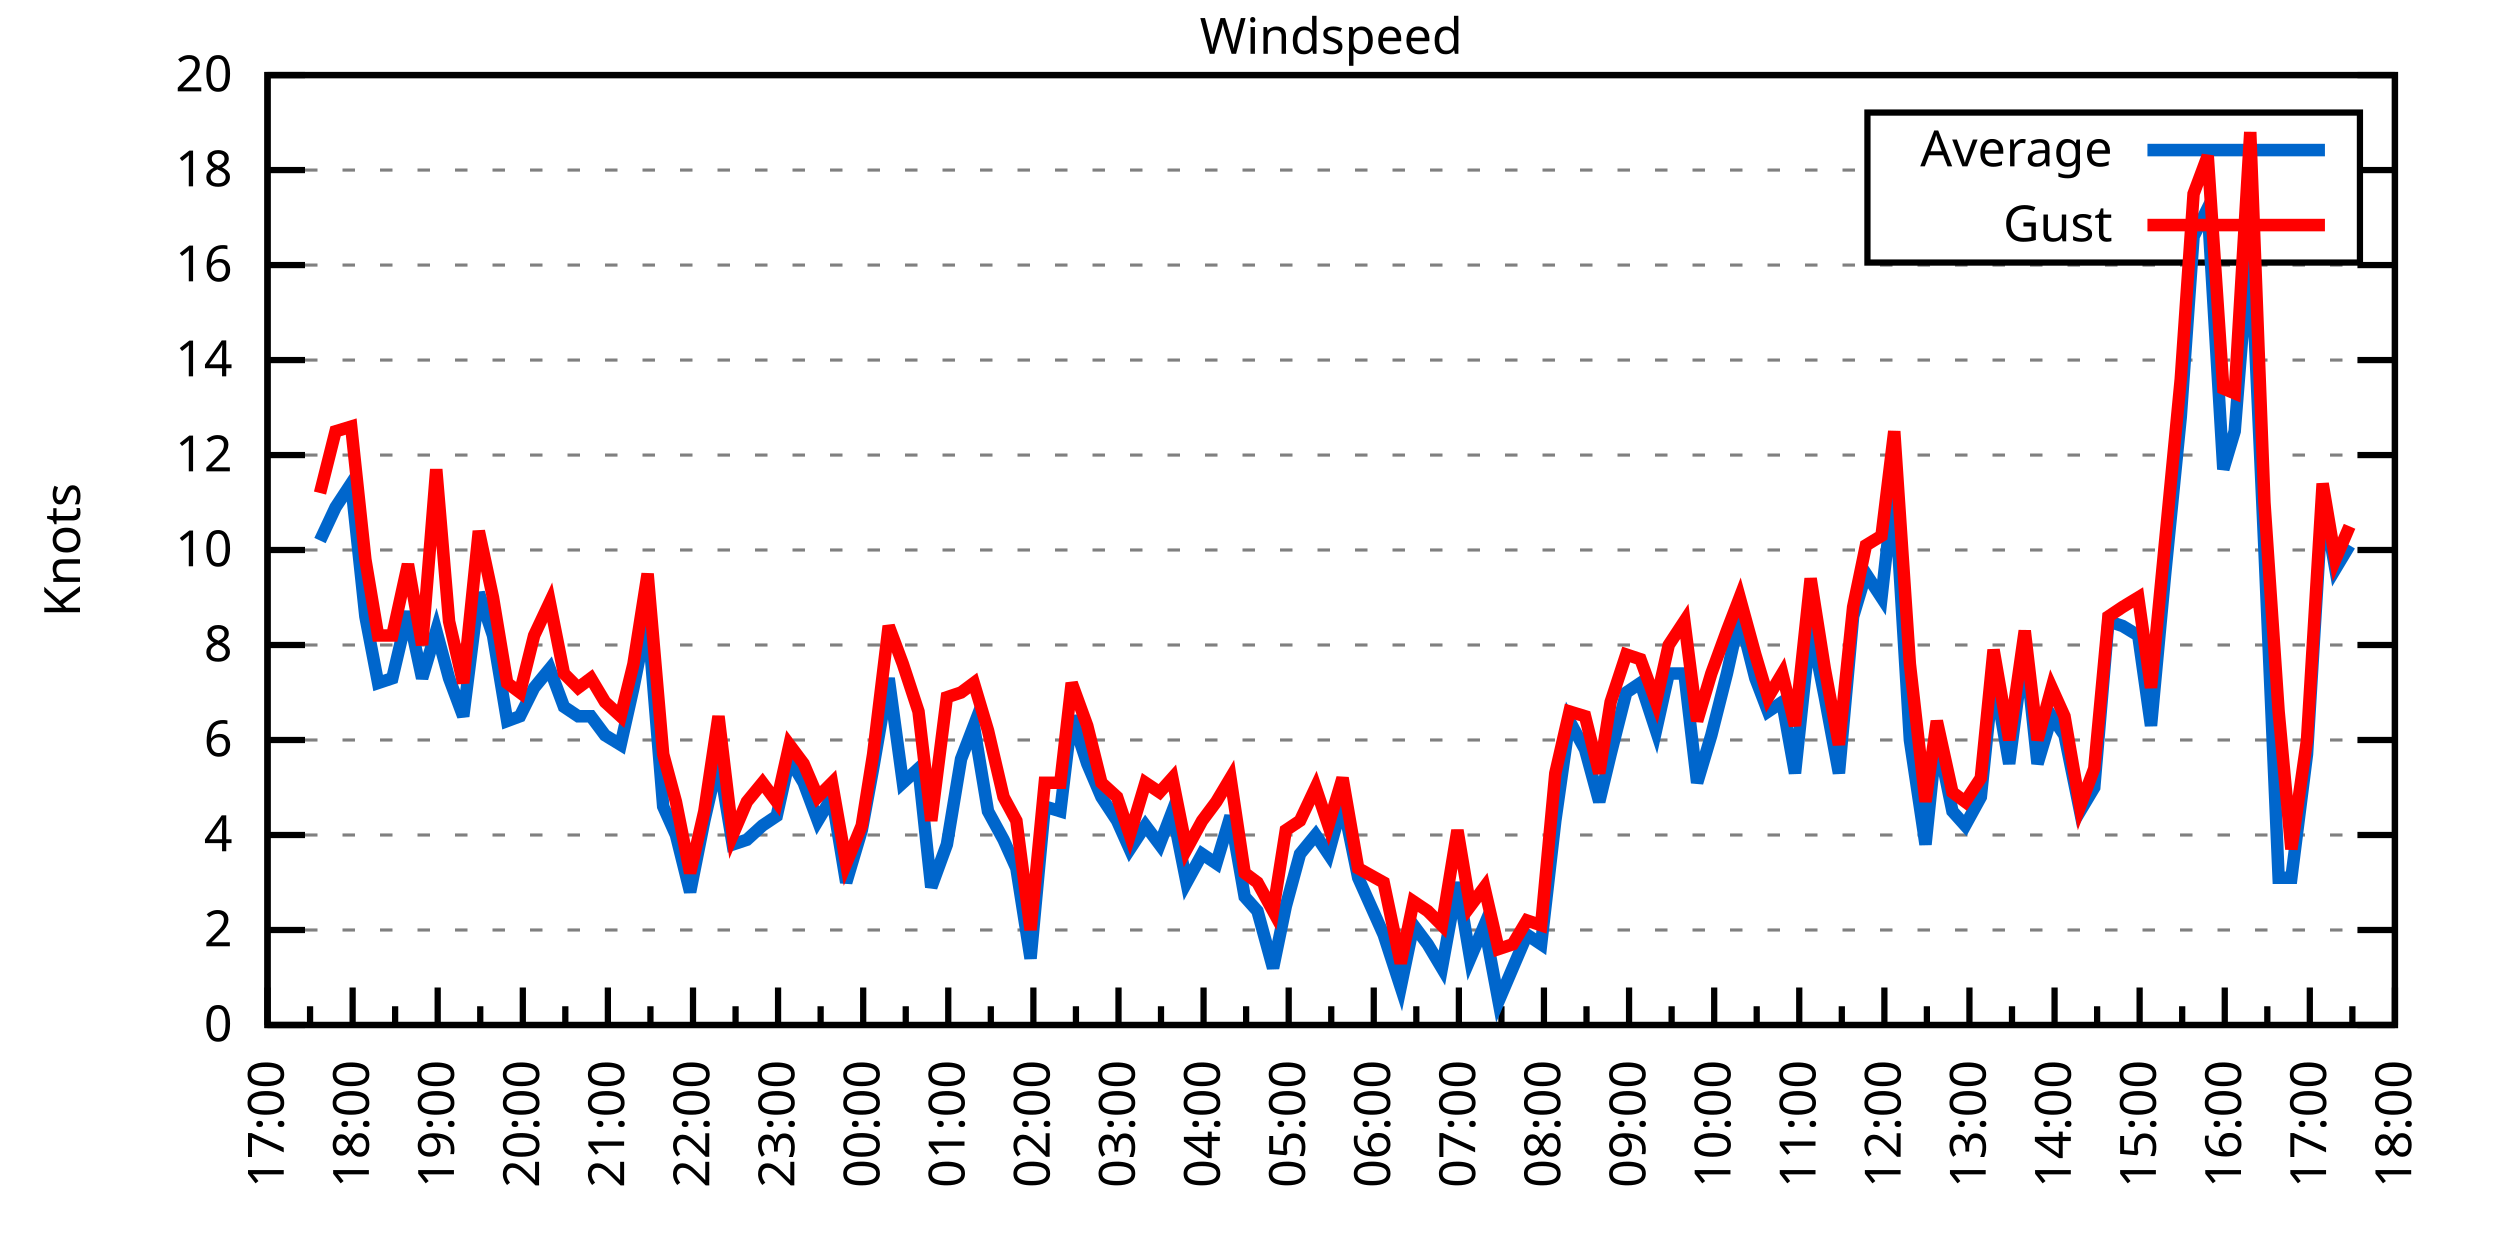
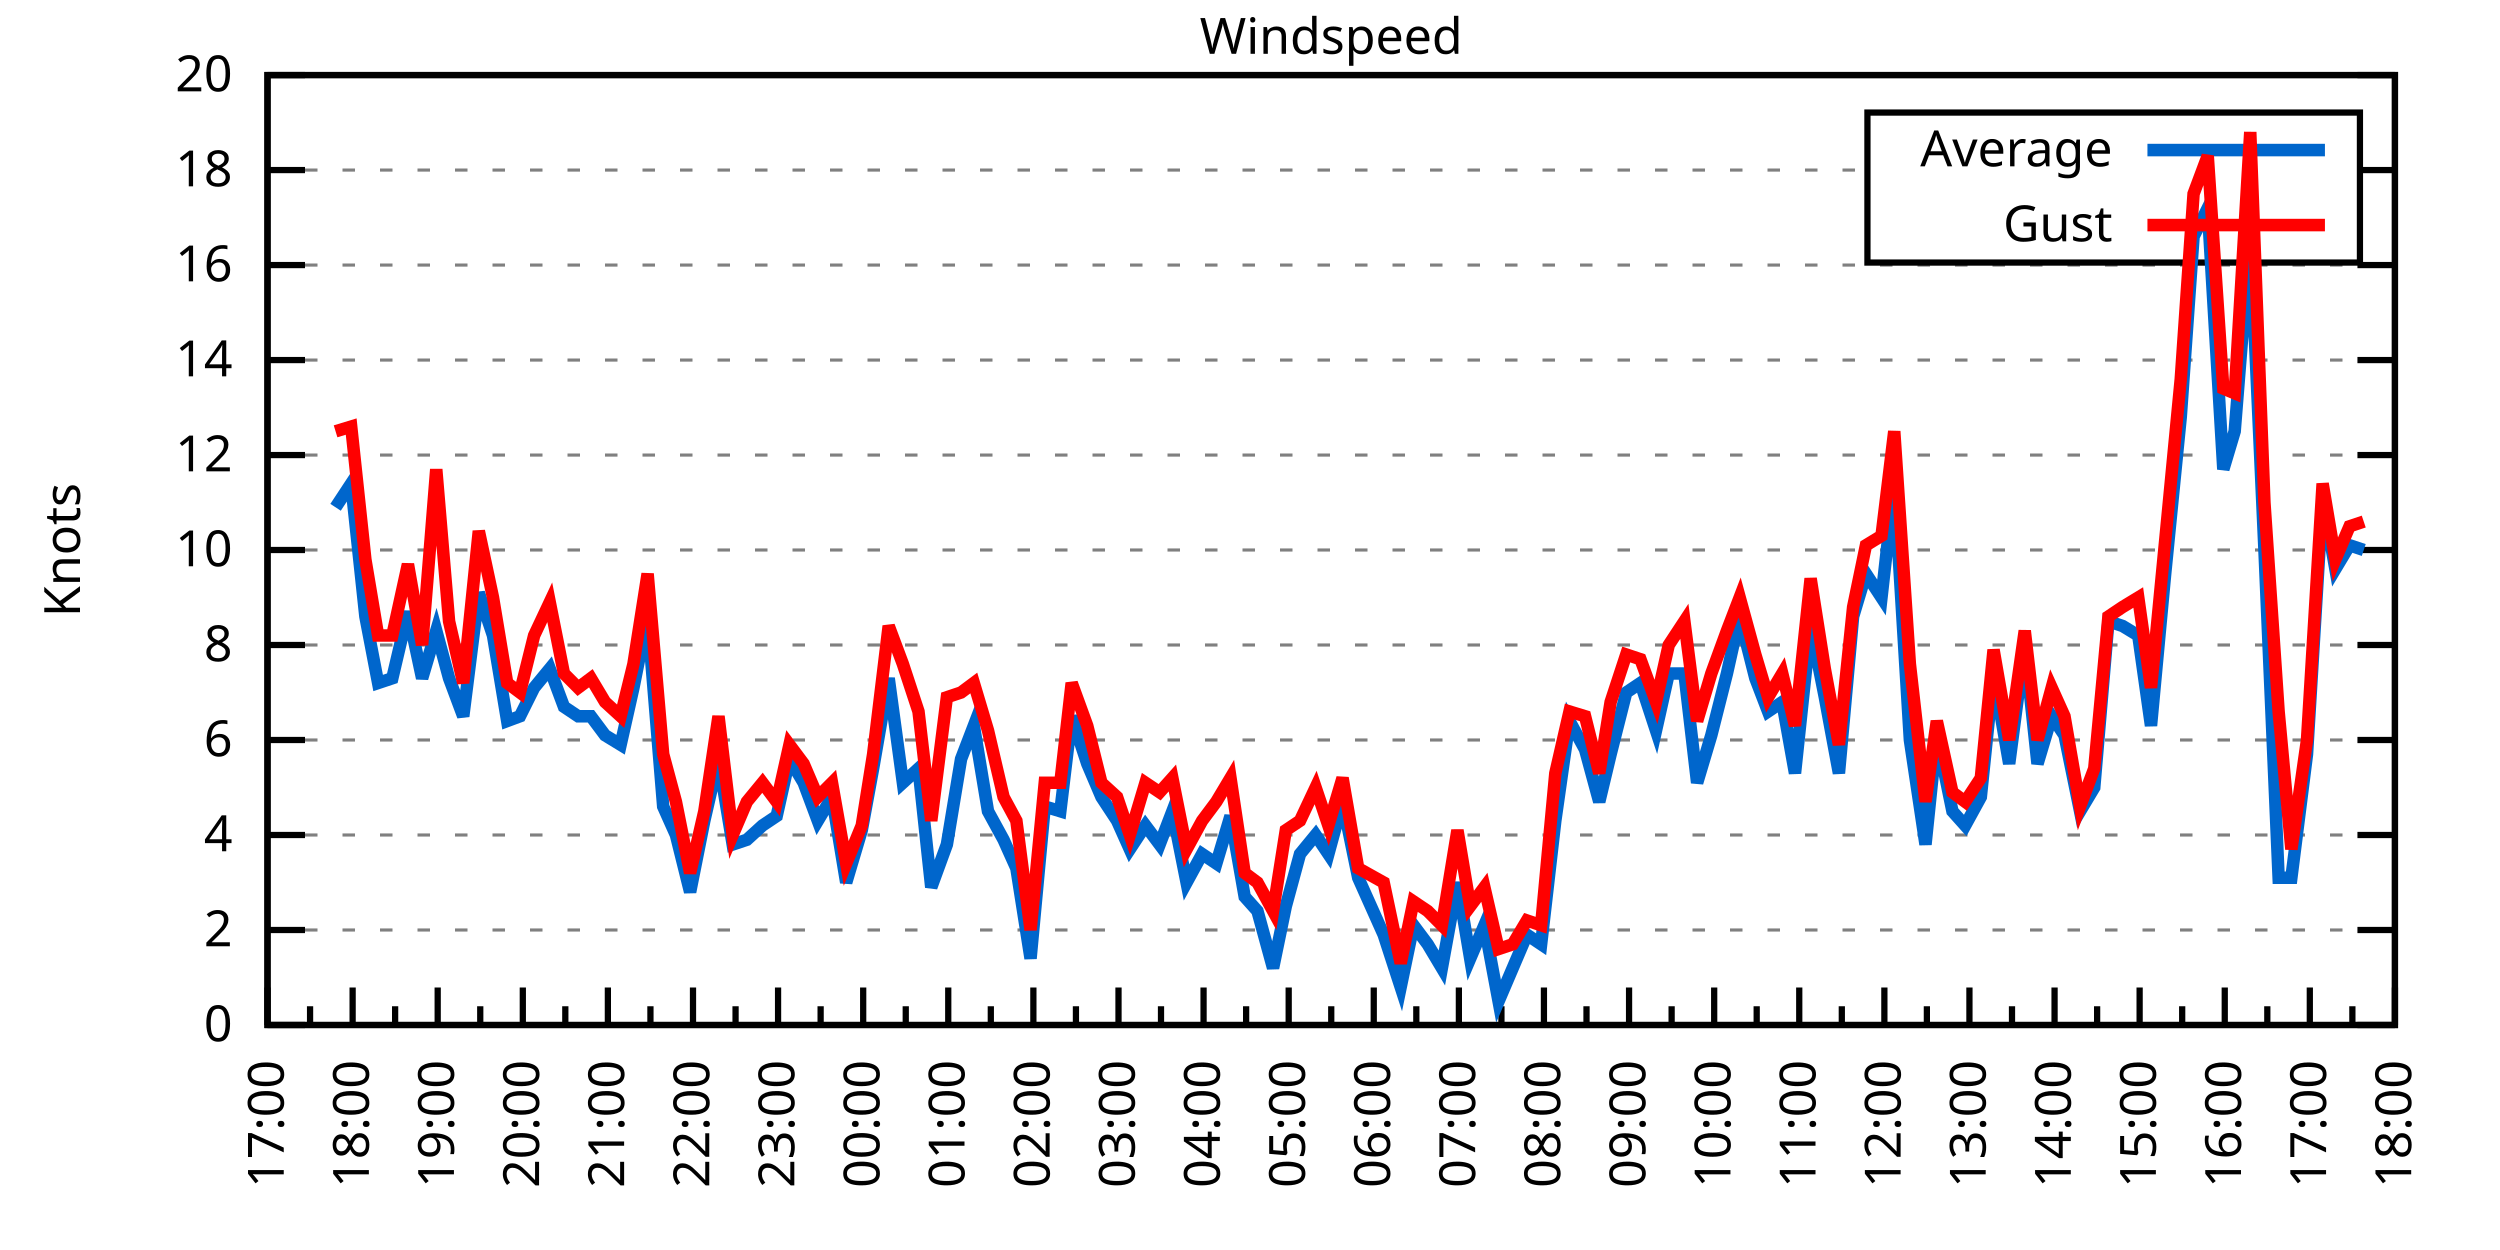
<svg xmlns="http://www.w3.org/2000/svg" xmlns:xlink="http://www.w3.org/1999/xlink" width="400" height="200" viewBox="0 0 400 200">
  <g id="gnuplot_canvas">
    <rect x="0" y="0" width="400" height="200" fill="none" />
    <defs>
      <circle id="gpDot" r="0.5" stroke-width="0.5" stroke="currentColor" />
      <path id="gpPt0" stroke-width="0.333" stroke="currentColor" d="M-1,0 h2 M0,-1 v2" />
      <path id="gpPt1" stroke-width="0.333" stroke="currentColor" d="M-1,-1 L1,1 M1,-1 L-1,1" />
      <path id="gpPt2" stroke-width="0.333" stroke="currentColor" d="M-1,0 L1,0 M0,-1 L0,1 M-1,-1 L1,1 M-1,1 L1,-1" />
      <rect id="gpPt3" stroke-width="0.333" stroke="currentColor" x="-1" y="-1" width="2" height="2" />
      <rect id="gpPt4" stroke-width="0.333" stroke="currentColor" fill="currentColor" x="-1" y="-1" width="2" height="2" />
      <circle id="gpPt5" stroke-width="0.333" stroke="currentColor" cx="0" cy="0" r="1" />
      <use xlink:href="#gpPt5" id="gpPt6" fill="currentColor" stroke="none" />
      <path id="gpPt7" stroke-width="0.333" stroke="currentColor" d="M0,-1.33 L-1.33,0.67 L1.33,0.67 z" />
      <use xlink:href="#gpPt7" id="gpPt8" fill="currentColor" stroke="none" />
      <use xlink:href="#gpPt7" id="gpPt9" stroke="currentColor" transform="rotate(180)" />
      <use xlink:href="#gpPt9" id="gpPt10" fill="currentColor" stroke="none" />
      <use xlink:href="#gpPt3" id="gpPt11" stroke="currentColor" transform="rotate(45)" />
      <use xlink:href="#gpPt11" id="gpPt12" fill="currentColor" stroke="none" />
      <path id="gpPt13" stroke-width="0.333" stroke="currentColor" d="M0,1.330 L1.265,0.411 L0.782,-1.067 L-0.782,-1.076 L-1.265,0.411 z" />
      <use xlink:href="#gpPt13" id="gpPt14" fill="currentColor" stroke="none" />
      <filter id="textbox" filterUnits="objectBoundingBox" x="0" y="0" height="1" width="1">
        <feFlood flood-color="white" flood-opacity="1" result="bgnd" />
        <feComposite in="SourceGraphic" in2="bgnd" operator="atop" />
      </filter>
      <filter id="greybox" filterUnits="objectBoundingBox" x="0" y="0" height="1" width="1">
        <feFlood flood-color="lightgrey" flood-opacity="1" result="grey" />
        <feComposite in="SourceGraphic" in2="grey" operator="atop" />
      </filter>
    </defs>
    <g fill="none" color="white" stroke="currentColor" stroke-width="1.00" stroke-linecap="butt" stroke-linejoin="miter">
</g>
    <g fill="none" color="black" stroke="currentColor" stroke-width="1.00" stroke-linecap="butt" stroke-linejoin="miter">
      <g stroke="none" shape-rendering="crispEdges">
        <polygon fill="rgb(255, 255, 255)" points="42.80,164.00 383.18,164.00 383.18,12.02 42.80,12.02 " />
      </g>
    </g>
    <g fill="none" color="black" stroke="currentColor" stroke-width="1.00" stroke-linecap="butt" stroke-linejoin="miter">
</g>
    <g fill="none" color="black" stroke="black" stroke-width="0.50" stroke-linecap="butt" stroke-linejoin="miter">
</g>
    <g fill="none" color="gray" stroke="currentColor" stroke-width="0.50" stroke-linecap="butt" stroke-linejoin="miter">
      <path stroke="gray" stroke-dasharray="2,4" class="gridline" d="M42.80,164.00 L383.19,164.00  " />
    </g>
    <g fill="none" color="gray" stroke="gray" stroke-width="1.00" stroke-linecap="butt" stroke-linejoin="miter">
</g>
    <g fill="none" color="black" stroke="currentColor" stroke-width="1.00" stroke-linecap="butt" stroke-linejoin="miter">
      <path stroke="black" d="M42.80,164.00 L48.80,164.00 M383.19,164.00 L377.19,164.00  " />
      <g transform="translate(37.20,166.60)" stroke="none" fill="black" font-family="Sans" font-size="8.00" text-anchor="end">
        <text>
          <tspan font-family="Sans"> 0</tspan>
        </text>
      </g>
    </g>
    <g fill="none" color="black" stroke="currentColor" stroke-width="1.00" stroke-linecap="butt" stroke-linejoin="miter">
</g>
    <g fill="none" color="black" stroke="black" stroke-width="0.50" stroke-linecap="butt" stroke-linejoin="miter">
</g>
    <g fill="none" color="gray" stroke="currentColor" stroke-width="0.50" stroke-linecap="butt" stroke-linejoin="miter">
      <path stroke="gray" stroke-dasharray="2,4" class="gridline" d="M42.80,148.80 L383.19,148.80  " />
    </g>
    <g fill="none" color="gray" stroke="gray" stroke-width="1.00" stroke-linecap="butt" stroke-linejoin="miter">
</g>
    <g fill="none" color="black" stroke="currentColor" stroke-width="1.00" stroke-linecap="butt" stroke-linejoin="miter">
      <path stroke="black" d="M42.80,148.80 L48.80,148.80 M383.19,148.80 L377.19,148.80  " />
      <g transform="translate(37.20,151.40)" stroke="none" fill="black" font-family="Sans" font-size="8.00" text-anchor="end">
        <text>
          <tspan font-family="Sans"> 2</tspan>
        </text>
      </g>
    </g>
    <g fill="none" color="black" stroke="currentColor" stroke-width="1.00" stroke-linecap="butt" stroke-linejoin="miter">
</g>
    <g fill="none" color="black" stroke="black" stroke-width="0.50" stroke-linecap="butt" stroke-linejoin="miter">
</g>
    <g fill="none" color="gray" stroke="currentColor" stroke-width="0.50" stroke-linecap="butt" stroke-linejoin="miter">
      <path stroke="gray" stroke-dasharray="2,4" class="gridline" d="M42.80,133.60 L383.19,133.60  " />
    </g>
    <g fill="none" color="gray" stroke="gray" stroke-width="1.00" stroke-linecap="butt" stroke-linejoin="miter">
</g>
    <g fill="none" color="black" stroke="currentColor" stroke-width="1.00" stroke-linecap="butt" stroke-linejoin="miter">
      <path stroke="black" d="M42.80,133.60 L48.80,133.60 M383.19,133.60 L377.19,133.60  " />
      <g transform="translate(37.20,136.20)" stroke="none" fill="black" font-family="Sans" font-size="8.00" text-anchor="end">
        <text>
          <tspan font-family="Sans"> 4</tspan>
        </text>
      </g>
    </g>
    <g fill="none" color="black" stroke="currentColor" stroke-width="1.00" stroke-linecap="butt" stroke-linejoin="miter">
</g>
    <g fill="none" color="black" stroke="black" stroke-width="0.50" stroke-linecap="butt" stroke-linejoin="miter">
</g>
    <g fill="none" color="gray" stroke="currentColor" stroke-width="0.50" stroke-linecap="butt" stroke-linejoin="miter">
      <path stroke="gray" stroke-dasharray="2,4" class="gridline" d="M42.80,118.40 L383.19,118.40  " />
    </g>
    <g fill="none" color="gray" stroke="gray" stroke-width="1.00" stroke-linecap="butt" stroke-linejoin="miter">
</g>
    <g fill="none" color="black" stroke="currentColor" stroke-width="1.00" stroke-linecap="butt" stroke-linejoin="miter">
      <path stroke="black" d="M42.80,118.40 L48.80,118.40 M383.19,118.40 L377.19,118.40  " />
      <g transform="translate(37.20,121.00)" stroke="none" fill="black" font-family="Sans" font-size="8.00" text-anchor="end">
        <text>
          <tspan font-family="Sans"> 6</tspan>
        </text>
      </g>
    </g>
    <g fill="none" color="black" stroke="currentColor" stroke-width="1.00" stroke-linecap="butt" stroke-linejoin="miter">
</g>
    <g fill="none" color="black" stroke="black" stroke-width="0.50" stroke-linecap="butt" stroke-linejoin="miter">
</g>
    <g fill="none" color="gray" stroke="currentColor" stroke-width="0.50" stroke-linecap="butt" stroke-linejoin="miter">
      <path stroke="gray" stroke-dasharray="2,4" class="gridline" d="M42.80,103.20 L383.19,103.20  " />
    </g>
    <g fill="none" color="gray" stroke="gray" stroke-width="1.00" stroke-linecap="butt" stroke-linejoin="miter">
</g>
    <g fill="none" color="black" stroke="currentColor" stroke-width="1.00" stroke-linecap="butt" stroke-linejoin="miter">
      <path stroke="black" d="M42.80,103.20 L48.80,103.20 M383.19,103.20 L377.19,103.20  " />
      <g transform="translate(37.20,105.80)" stroke="none" fill="black" font-family="Sans" font-size="8.00" text-anchor="end">
        <text>
          <tspan font-family="Sans"> 8</tspan>
        </text>
      </g>
    </g>
    <g fill="none" color="black" stroke="currentColor" stroke-width="1.00" stroke-linecap="butt" stroke-linejoin="miter">
</g>
    <g fill="none" color="black" stroke="black" stroke-width="0.50" stroke-linecap="butt" stroke-linejoin="miter">
</g>
    <g fill="none" color="gray" stroke="currentColor" stroke-width="0.50" stroke-linecap="butt" stroke-linejoin="miter">
      <path stroke="gray" stroke-dasharray="2,4" class="gridline" d="M42.80,88.00 L383.19,88.00  " />
    </g>
    <g fill="none" color="gray" stroke="gray" stroke-width="1.00" stroke-linecap="butt" stroke-linejoin="miter">
</g>
    <g fill="none" color="black" stroke="currentColor" stroke-width="1.00" stroke-linecap="butt" stroke-linejoin="miter">
      <path stroke="black" d="M42.80,88.00 L48.80,88.00 M383.19,88.00 L377.19,88.00  " />
      <g transform="translate(37.20,90.60)" stroke="none" fill="black" font-family="Sans" font-size="8.00" text-anchor="end">
        <text>
          <tspan font-family="Sans"> 10</tspan>
        </text>
      </g>
    </g>
    <g fill="none" color="black" stroke="currentColor" stroke-width="1.00" stroke-linecap="butt" stroke-linejoin="miter">
</g>
    <g fill="none" color="black" stroke="black" stroke-width="0.50" stroke-linecap="butt" stroke-linejoin="miter">
</g>
    <g fill="none" color="gray" stroke="currentColor" stroke-width="0.50" stroke-linecap="butt" stroke-linejoin="miter">
      <path stroke="gray" stroke-dasharray="2,4" class="gridline" d="M42.80,72.81 L383.19,72.81  " />
    </g>
    <g fill="none" color="gray" stroke="gray" stroke-width="1.00" stroke-linecap="butt" stroke-linejoin="miter">
</g>
    <g fill="none" color="black" stroke="currentColor" stroke-width="1.00" stroke-linecap="butt" stroke-linejoin="miter">
      <path stroke="black" d="M42.80,72.81 L48.80,72.81 M383.19,72.81 L377.19,72.81  " />
      <g transform="translate(37.20,75.41)" stroke="none" fill="black" font-family="Sans" font-size="8.00" text-anchor="end">
        <text>
          <tspan font-family="Sans"> 12</tspan>
        </text>
      </g>
    </g>
    <g fill="none" color="black" stroke="currentColor" stroke-width="1.00" stroke-linecap="butt" stroke-linejoin="miter">
</g>
    <g fill="none" color="black" stroke="black" stroke-width="0.50" stroke-linecap="butt" stroke-linejoin="miter">
</g>
    <g fill="none" color="gray" stroke="currentColor" stroke-width="0.50" stroke-linecap="butt" stroke-linejoin="miter">
      <path stroke="gray" stroke-dasharray="2,4" class="gridline" d="M42.80,57.61 L383.19,57.61  " />
    </g>
    <g fill="none" color="gray" stroke="gray" stroke-width="1.00" stroke-linecap="butt" stroke-linejoin="miter">
</g>
    <g fill="none" color="black" stroke="currentColor" stroke-width="1.00" stroke-linecap="butt" stroke-linejoin="miter">
      <path stroke="black" d="M42.80,57.61 L48.80,57.61 M383.19,57.61 L377.19,57.61  " />
      <g transform="translate(37.20,60.21)" stroke="none" fill="black" font-family="Sans" font-size="8.00" text-anchor="end">
        <text>
          <tspan font-family="Sans"> 14</tspan>
        </text>
      </g>
    </g>
    <g fill="none" color="black" stroke="currentColor" stroke-width="1.00" stroke-linecap="butt" stroke-linejoin="miter">
</g>
    <g fill="none" color="black" stroke="black" stroke-width="0.50" stroke-linecap="butt" stroke-linejoin="miter">
</g>
    <g fill="none" color="gray" stroke="currentColor" stroke-width="0.50" stroke-linecap="butt" stroke-linejoin="miter">
      <path stroke="gray" stroke-dasharray="2,4" class="gridline" d="M42.80,42.41 L383.19,42.41  " />
    </g>
    <g fill="none" color="gray" stroke="gray" stroke-width="1.00" stroke-linecap="butt" stroke-linejoin="miter">
</g>
    <g fill="none" color="black" stroke="currentColor" stroke-width="1.00" stroke-linecap="butt" stroke-linejoin="miter">
      <path stroke="black" d="M42.80,42.41 L48.80,42.41 M383.19,42.41 L377.19,42.41  " />
      <g transform="translate(37.20,45.01)" stroke="none" fill="black" font-family="Sans" font-size="8.00" text-anchor="end">
        <text>
          <tspan font-family="Sans"> 16</tspan>
        </text>
      </g>
    </g>
    <g fill="none" color="black" stroke="currentColor" stroke-width="1.00" stroke-linecap="butt" stroke-linejoin="miter">
</g>
    <g fill="none" color="black" stroke="black" stroke-width="0.50" stroke-linecap="butt" stroke-linejoin="miter">
</g>
    <g fill="none" color="gray" stroke="currentColor" stroke-width="0.50" stroke-linecap="butt" stroke-linejoin="miter">
      <path stroke="gray" stroke-dasharray="2,4" class="gridline" d="M42.80,27.21 L298.79,27.21 M377.59,27.21 L383.19,27.21  " />
    </g>
    <g fill="none" color="gray" stroke="gray" stroke-width="1.00" stroke-linecap="butt" stroke-linejoin="miter">
</g>
    <g fill="none" color="black" stroke="currentColor" stroke-width="1.00" stroke-linecap="butt" stroke-linejoin="miter">
      <path stroke="black" d="M42.80,27.21 L48.80,27.21 M383.19,27.21 L377.19,27.21  " />
      <g transform="translate(37.20,29.81)" stroke="none" fill="black" font-family="Sans" font-size="8.00" text-anchor="end">
        <text>
          <tspan font-family="Sans"> 18</tspan>
        </text>
      </g>
    </g>
    <g fill="none" color="black" stroke="currentColor" stroke-width="1.00" stroke-linecap="butt" stroke-linejoin="miter">
</g>
    <g fill="none" color="black" stroke="black" stroke-width="0.50" stroke-linecap="butt" stroke-linejoin="miter">
</g>
    <g fill="none" color="gray" stroke="currentColor" stroke-width="0.50" stroke-linecap="butt" stroke-linejoin="miter">
      <path stroke="gray" stroke-dasharray="2,4" class="gridline" d="M42.80,12.01 L383.19,12.01  " />
    </g>
    <g fill="none" color="gray" stroke="gray" stroke-width="1.00" stroke-linecap="butt" stroke-linejoin="miter">
</g>
    <g fill="none" color="black" stroke="currentColor" stroke-width="1.00" stroke-linecap="butt" stroke-linejoin="miter">
      <path stroke="black" d="M42.80,12.01 L48.80,12.01 M383.19,12.01 L377.19,12.01  " />
      <g transform="translate(37.20,14.61)" stroke="none" fill="black" font-family="Sans" font-size="8.00" text-anchor="end">
        <text>
          <tspan font-family="Sans"> 20</tspan>
        </text>
      </g>
    </g>
    <g fill="none" color="black" stroke="currentColor" stroke-width="1.00" stroke-linecap="butt" stroke-linejoin="miter">
      <path stroke="black" d="M42.80,164.00 L42.80,158.00  " />
      <g transform="translate(45.40,169.60) rotate(270)" stroke="none" fill="black" font-family="Sans" font-size="8.00" text-anchor="end">
        <text>
          <tspan font-family="Sans">17:00</tspan>
        </text>
      </g>
    </g>
    <g fill="none" color="black" stroke="currentColor" stroke-width="1.00" stroke-linecap="butt" stroke-linejoin="miter">
      <path stroke="black" d="M49.61,164.00 L49.61,161.00 M56.42,164.00 L56.42,158.00  " />
      <g transform="translate(59.02,169.60) rotate(270)" stroke="none" fill="black" font-family="Sans" font-size="8.00" text-anchor="end">
        <text>
          <tspan font-family="Sans">18:00</tspan>
        </text>
      </g>
    </g>
    <g fill="none" color="black" stroke="currentColor" stroke-width="1.00" stroke-linecap="butt" stroke-linejoin="miter">
      <path stroke="black" d="M63.22,164.00 L63.22,161.00 M70.03,164.00 L70.03,158.00  " />
      <g transform="translate(72.63,169.60) rotate(270)" stroke="none" fill="black" font-family="Sans" font-size="8.00" text-anchor="end">
        <text>
          <tspan font-family="Sans">19:00</tspan>
        </text>
      </g>
    </g>
    <g fill="none" color="black" stroke="currentColor" stroke-width="1.00" stroke-linecap="butt" stroke-linejoin="miter">
      <path stroke="black" d="M76.84,164.00 L76.84,161.00 M83.65,164.00 L83.65,158.00  " />
      <g transform="translate(86.25,169.60) rotate(270)" stroke="none" fill="black" font-family="Sans" font-size="8.00" text-anchor="end">
        <text>
          <tspan font-family="Sans">20:00</tspan>
        </text>
      </g>
    </g>
    <g fill="none" color="black" stroke="currentColor" stroke-width="1.00" stroke-linecap="butt" stroke-linejoin="miter">
      <path stroke="black" d="M90.45,164.00 L90.45,161.00 M97.26,164.00 L97.26,158.00  " />
      <g transform="translate(99.86,169.60) rotate(270)" stroke="none" fill="black" font-family="Sans" font-size="8.00" text-anchor="end">
        <text>
          <tspan font-family="Sans">21:00</tspan>
        </text>
      </g>
    </g>
    <g fill="none" color="black" stroke="currentColor" stroke-width="1.00" stroke-linecap="butt" stroke-linejoin="miter">
      <path stroke="black" d="M104.07,164.00 L104.07,161.00 M110.88,164.00 L110.88,158.00  " />
      <g transform="translate(113.48,169.60) rotate(270)" stroke="none" fill="black" font-family="Sans" font-size="8.00" text-anchor="end">
        <text>
          <tspan font-family="Sans">22:00</tspan>
        </text>
      </g>
    </g>
    <g fill="none" color="black" stroke="currentColor" stroke-width="1.00" stroke-linecap="butt" stroke-linejoin="miter">
      <path stroke="black" d="M117.69,164.00 L117.69,161.00 M124.49,164.00 L124.49,158.00  " />
      <g transform="translate(127.09,169.60) rotate(270)" stroke="none" fill="black" font-family="Sans" font-size="8.00" text-anchor="end">
        <text>
          <tspan font-family="Sans">23:00</tspan>
        </text>
      </g>
    </g>
    <g fill="none" color="black" stroke="currentColor" stroke-width="1.00" stroke-linecap="butt" stroke-linejoin="miter">
      <path stroke="black" d="M131.30,164.00 L131.30,161.00 M138.11,164.00 L138.11,158.00  " />
      <g transform="translate(140.71,169.60) rotate(270)" stroke="none" fill="black" font-family="Sans" font-size="8.00" text-anchor="end">
        <text>
          <tspan font-family="Sans">00:00</tspan>
        </text>
      </g>
    </g>
    <g fill="none" color="black" stroke="currentColor" stroke-width="1.00" stroke-linecap="butt" stroke-linejoin="miter">
      <path stroke="black" d="M144.92,164.00 L144.92,161.00 M151.72,164.00 L151.72,158.00  " />
      <g transform="translate(154.32,169.60) rotate(270)" stroke="none" fill="black" font-family="Sans" font-size="8.00" text-anchor="end">
        <text>
          <tspan font-family="Sans">01:00</tspan>
        </text>
      </g>
    </g>
    <g fill="none" color="black" stroke="currentColor" stroke-width="1.00" stroke-linecap="butt" stroke-linejoin="miter">
      <path stroke="black" d="M158.53,164.00 L158.53,161.00 M165.34,164.00 L165.34,158.00  " />
      <g transform="translate(167.94,169.60) rotate(270)" stroke="none" fill="black" font-family="Sans" font-size="8.00" text-anchor="end">
        <text>
          <tspan font-family="Sans">02:00</tspan>
        </text>
      </g>
    </g>
    <g fill="none" color="black" stroke="currentColor" stroke-width="1.00" stroke-linecap="butt" stroke-linejoin="miter">
      <path stroke="black" d="M172.15,164.00 L172.15,161.00 M178.96,164.00 L178.96,158.00  " />
      <g transform="translate(181.56,169.60) rotate(270)" stroke="none" fill="black" font-family="Sans" font-size="8.00" text-anchor="end">
        <text>
          <tspan font-family="Sans">03:00</tspan>
        </text>
      </g>
    </g>
    <g fill="none" color="black" stroke="currentColor" stroke-width="1.00" stroke-linecap="butt" stroke-linejoin="miter">
      <path stroke="black" d="M185.76,164.00 L185.76,161.00 M192.57,164.00 L192.57,158.00  " />
      <g transform="translate(195.17,169.60) rotate(270)" stroke="none" fill="black" font-family="Sans" font-size="8.00" text-anchor="end">
        <text>
          <tspan font-family="Sans">04:00</tspan>
        </text>
      </g>
    </g>
    <g fill="none" color="black" stroke="currentColor" stroke-width="1.00" stroke-linecap="butt" stroke-linejoin="miter">
      <path stroke="black" d="M199.38,164.00 L199.38,161.00 M206.19,164.00 L206.19,158.00  " />
      <g transform="translate(208.79,169.60) rotate(270)" stroke="none" fill="black" font-family="Sans" font-size="8.00" text-anchor="end">
        <text>
          <tspan font-family="Sans">05:00</tspan>
        </text>
      </g>
    </g>
    <g fill="none" color="black" stroke="currentColor" stroke-width="1.00" stroke-linecap="butt" stroke-linejoin="miter">
      <path stroke="black" d="M213.00,164.00 L213.00,161.00 M219.80,164.00 L219.80,158.00  " />
      <g transform="translate(222.40,169.60) rotate(270)" stroke="none" fill="black" font-family="Sans" font-size="8.00" text-anchor="end">
        <text>
          <tspan font-family="Sans">06:00</tspan>
        </text>
      </g>
    </g>
    <g fill="none" color="black" stroke="currentColor" stroke-width="1.00" stroke-linecap="butt" stroke-linejoin="miter">
      <path stroke="black" d="M226.61,164.00 L226.61,161.00 M233.42,164.00 L233.42,158.00  " />
      <g transform="translate(236.02,169.60) rotate(270)" stroke="none" fill="black" font-family="Sans" font-size="8.00" text-anchor="end">
        <text>
          <tspan font-family="Sans">07:00</tspan>
        </text>
      </g>
    </g>
    <g fill="none" color="black" stroke="currentColor" stroke-width="1.00" stroke-linecap="butt" stroke-linejoin="miter">
      <path stroke="black" d="M240.23,164.00 L240.23,161.00 M247.03,164.00 L247.03,158.00  " />
      <g transform="translate(249.63,169.60) rotate(270)" stroke="none" fill="black" font-family="Sans" font-size="8.00" text-anchor="end">
        <text>
          <tspan font-family="Sans">08:00</tspan>
        </text>
      </g>
    </g>
    <g fill="none" color="black" stroke="currentColor" stroke-width="1.00" stroke-linecap="butt" stroke-linejoin="miter">
      <path stroke="black" d="M253.84,164.00 L253.84,161.00 M260.65,164.00 L260.65,158.00  " />
      <g transform="translate(263.25,169.60) rotate(270)" stroke="none" fill="black" font-family="Sans" font-size="8.00" text-anchor="end">
        <text>
          <tspan font-family="Sans">09:00</tspan>
        </text>
      </g>
    </g>
    <g fill="none" color="black" stroke="currentColor" stroke-width="1.00" stroke-linecap="butt" stroke-linejoin="miter">
      <path stroke="black" d="M267.46,164.00 L267.46,161.00 M274.27,164.00 L274.27,158.00  " />
      <g transform="translate(276.87,169.60) rotate(270)" stroke="none" fill="black" font-family="Sans" font-size="8.00" text-anchor="end">
        <text>
          <tspan font-family="Sans">10:00</tspan>
        </text>
      </g>
    </g>
    <g fill="none" color="black" stroke="currentColor" stroke-width="1.00" stroke-linecap="butt" stroke-linejoin="miter">
      <path stroke="black" d="M281.07,164.00 L281.07,161.00 M287.88,164.00 L287.88,158.00  " />
      <g transform="translate(290.48,169.60) rotate(270)" stroke="none" fill="black" font-family="Sans" font-size="8.00" text-anchor="end">
        <text>
          <tspan font-family="Sans">11:00</tspan>
        </text>
      </g>
    </g>
    <g fill="none" color="black" stroke="currentColor" stroke-width="1.00" stroke-linecap="butt" stroke-linejoin="miter">
      <path stroke="black" d="M294.69,164.00 L294.69,161.00 M301.50,164.00 L301.50,158.00  " />
      <g transform="translate(304.10,169.60) rotate(270)" stroke="none" fill="black" font-family="Sans" font-size="8.00" text-anchor="end">
        <text>
          <tspan font-family="Sans">12:00</tspan>
        </text>
      </g>
    </g>
    <g fill="none" color="black" stroke="currentColor" stroke-width="1.00" stroke-linecap="butt" stroke-linejoin="miter">
      <path stroke="black" d="M308.30,164.00 L308.30,161.00 M315.11,164.00 L315.11,158.00  " />
      <g transform="translate(317.71,169.60) rotate(270)" stroke="none" fill="black" font-family="Sans" font-size="8.00" text-anchor="end">
        <text>
          <tspan font-family="Sans">13:00</tspan>
        </text>
      </g>
    </g>
    <g fill="none" color="black" stroke="currentColor" stroke-width="1.00" stroke-linecap="butt" stroke-linejoin="miter">
      <path stroke="black" d="M321.92,164.00 L321.92,161.00 M328.73,164.00 L328.73,158.00  " />
      <g transform="translate(331.33,169.60) rotate(270)" stroke="none" fill="black" font-family="Sans" font-size="8.00" text-anchor="end">
        <text>
          <tspan font-family="Sans">14:00</tspan>
        </text>
      </g>
    </g>
    <g fill="none" color="black" stroke="currentColor" stroke-width="1.00" stroke-linecap="butt" stroke-linejoin="miter">
      <path stroke="black" d="M335.54,164.00 L335.54,161.00 M342.34,164.00 L342.34,158.00  " />
      <g transform="translate(344.94,169.60) rotate(270)" stroke="none" fill="black" font-family="Sans" font-size="8.00" text-anchor="end">
        <text>
          <tspan font-family="Sans">15:00</tspan>
        </text>
      </g>
    </g>
    <g fill="none" color="black" stroke="currentColor" stroke-width="1.00" stroke-linecap="butt" stroke-linejoin="miter">
      <path stroke="black" d="M349.15,164.00 L349.15,161.00 M355.96,164.00 L355.96,158.00  " />
      <g transform="translate(358.56,169.60) rotate(270)" stroke="none" fill="black" font-family="Sans" font-size="8.00" text-anchor="end">
        <text>
          <tspan font-family="Sans">16:00</tspan>
        </text>
      </g>
    </g>
    <g fill="none" color="black" stroke="currentColor" stroke-width="1.00" stroke-linecap="butt" stroke-linejoin="miter">
      <path stroke="black" d="M362.77,164.00 L362.77,161.00 M369.57,164.00 L369.57,158.00  " />
      <g transform="translate(372.17,169.60) rotate(270)" stroke="none" fill="black" font-family="Sans" font-size="8.00" text-anchor="end">
        <text>
          <tspan font-family="Sans">17:00</tspan>
        </text>
      </g>
    </g>
    <g fill="none" color="black" stroke="currentColor" stroke-width="1.00" stroke-linecap="butt" stroke-linejoin="miter">
      <path stroke="black" d="M376.38,164.00 L376.38,161.00 M383.19,164.00 L383.19,158.00  " />
      <g transform="translate(385.79,169.60) rotate(270)" stroke="none" fill="black" font-family="Sans" font-size="8.00" text-anchor="end">
        <text>
          <tspan font-family="Sans">18:00</tspan>
        </text>
      </g>
    </g>
    <g fill="none" color="black" stroke="currentColor" stroke-width="1.00" stroke-linecap="butt" stroke-linejoin="miter">
</g>
    <g fill="none" color="black" stroke="currentColor" stroke-width="1.00" stroke-linecap="butt" stroke-linejoin="miter">
      <path stroke="black" d="M42.80,12.01 L42.80,164.00 L383.19,164.00 L383.19,12.01 L42.80,12.01 Z  " />
    </g>
    <g fill="none" color="black" stroke="currentColor" stroke-width="1.00" stroke-linecap="butt" stroke-linejoin="miter">
      <g transform="translate(12.80,88.01) rotate(270)" stroke="none" fill="black" font-family="Sans" font-size="8.00" text-anchor="middle">
        <text>
          <tspan font-family="Sans">Knots</tspan>
        </text>
      </g>
    </g>
    <g fill="none" color="black" stroke="currentColor" stroke-width="1.00" stroke-linecap="butt" stroke-linejoin="miter">
</g>
    <g fill="none" color="black" stroke="currentColor" stroke-width="1.00" stroke-linecap="butt" stroke-linejoin="miter">
      <path stroke="black" d="M298.79,42.01 L298.79,18.01 L377.59,18.01 L377.59,42.01 L298.79,42.01 Z  " />
    </g>
    <g id="Windspeed_plot_1">
      <g fill="none" color="white" stroke="black" stroke-width="2.00" stroke-linecap="butt" stroke-linejoin="miter">
</g>
      <g fill="none" color="black" stroke="currentColor" stroke-width="2.00" stroke-linecap="butt" stroke-linejoin="miter">
        <g transform="translate(337.99,26.61)" stroke="none" fill="black" font-family="Sans" font-size="8.00" text-anchor="end">
          <text>
            <tspan font-family="Sans">Average</tspan>
          </text>
        </g>
      </g>
      <g fill="none" color="black" stroke="currentColor" stroke-width="2.00" stroke-linecap="butt" stroke-linejoin="miter">
-         <path stroke="rgb(  0, 102, 204)" d="M343.59,24.01 L371.99,24.01 M51.20,86.49 L53.69,81.17 L56.19,77.37 L58.46,98.64 L60.50,109.28 L62.77,108.52   L65.27,97.88 L67.54,108.52 L69.80,100.92 L71.85,108.52 L74.12,114.60 L76.61,94.84 L78.88,101.68 L81.15,115.36   L83.19,114.60 L85.46,110.04 L87.96,107.00 L90.23,113.08 L92.50,114.60 L94.54,114.60 L96.81,117.64 L99.30,119.16   L101.35,110.04 L103.62,98.64 L106.11,129.04 L108.15,133.60 L110.42,142.72 L112.69,131.32 L114.96,121.44 L117.23,135.12   L119.50,134.36 L122.00,132.08 L124.27,130.56 L126.31,121.44 L128.58,125.24 L130.85,131.32 L133.12,127.52 L135.39,141.20   L137.88,132.84 L139.70,122.96 L142.19,108.52 L144.46,125.24 L146.96,122.96 L149.00,141.96 L151.50,135.12 L153.77,121.44   L155.81,116.12 L158.08,129.80 L160.57,134.36 L162.62,138.92 L164.89,153.36 L167.16,129.04 L169.65,129.80 L171.47,114.60   L173.96,122.20 L176.23,127.52 L178.73,131.32 L180.77,135.88 L183.27,132.08 L185.54,135.12 L187.58,129.80 L189.85,141.20   L192.34,136.64 L194.61,138.16 L196.88,130.56 L199.15,143.48 L201.19,145.76 L203.69,154.88 L205.73,145.00 L208.00,136.64   L210.50,133.60 L212.54,136.64 L214.81,128.28 L217.31,140.44 L221.39,149.56 L224.11,157.92 L226.16,148.04 L228.43,151.08   L230.70,154.88 L233.19,141.20 L235.23,153.36 L237.50,148.04 L239.77,160.20 L242.04,154.88 L244.31,149.56 L246.58,151.08   L248.85,131.32 L251.12,115.36 L253.61,119.92 L255.88,128.28 L257.70,120.68 L260.20,110.80 L262.47,109.28 L264.96,116.88   L267.00,107.76 L269.50,107.76 L271.54,125.24 L273.81,117.64 L276.31,107.76 L278.35,98.64 L280.85,108.52 L282.89,113.84   L285.16,112.32 L287.20,123.72 L289.70,100.16 L291.97,111.56 L294.23,123.72 L296.50,98.64 L298.55,91.80 L301.04,95.60   L303.08,77.37 L305.58,118.40 L308.08,135.12 L309.89,117.64 L312.39,129.80 L314.43,132.08 L316.93,127.52 L318.97,107.76   L321.47,122.20 L323.96,103.20 L326.00,122.20 L328.27,114.60 L330.32,117.64 L332.81,129.80 L335.08,126.00 L337.35,99.40   L339.62,100.16 L342.12,101.68 L344.16,116.12 L346.43,91.80 L348.92,66.73 L350.97,37.85 L353.24,33.29 L355.73,75.09   L357.55,69.01 L360.04,37.85 L362.31,88.00 L364.58,140.44 L366.62,140.44 L369.12,120.68 L371.62,79.65 L373.66,91.04   L375.93,87.25  " />
+         <path stroke="rgb(  0, 102, 204)" d="M343.59,24.01 L371.99,24.01 M53.69,81.17 L56.19,77.37 L58.46,98.64 L60.50,109.28 L62.77,108.52 L65.27,97.88   L67.54,108.52 L69.80,100.92 L71.85,108.52 L74.12,114.60 L76.61,94.84 L78.88,101.68 L81.15,115.36 L83.19,114.60   L85.46,110.04 L87.96,107.00 L90.23,113.08 L92.50,114.60 L94.54,114.60 L96.81,117.64 L99.30,119.16 L101.35,110.04   L103.62,98.64 L106.11,129.04 L108.15,133.60 L110.42,142.72 L112.69,131.32 L114.96,121.44 L117.23,135.12 L119.50,134.36   L122.00,132.08 L124.27,130.56 L126.31,121.44 L128.58,125.24 L130.85,131.32 L133.12,127.52 L135.39,141.20 L137.88,132.84   L139.70,122.96 L142.19,108.52 L144.46,125.24 L146.96,122.96 L149.00,141.96 L151.50,135.12 L153.77,121.44 L155.81,116.12   L158.08,129.80 L160.57,134.36 L162.62,138.92 L164.89,153.36 L167.16,129.04 L169.65,129.80 L171.47,114.60 L173.96,122.20   L176.23,127.52 L178.73,131.32 L180.77,135.88 L183.27,132.08 L185.54,135.12 L187.58,129.80 L189.85,141.20 L192.34,136.64   L194.61,138.16 L196.88,130.56 L199.15,143.48 L201.19,145.76 L203.69,154.88 L205.73,145.00 L208.00,136.64 L210.50,133.60   L212.54,136.64 L214.81,128.28 L217.31,140.44 L221.39,149.56 L224.11,157.92 L226.16,148.04 L228.43,151.08 L230.70,154.88   L233.19,141.20 L235.23,153.36 L237.50,148.04 L239.77,160.20 L242.04,154.88 L244.31,149.56 L246.58,151.08 L248.85,131.32   L251.12,115.36 L253.61,119.92 L255.88,128.28 L257.70,120.68 L260.20,110.80 L262.47,109.28 L264.96,116.88 L267.00,107.76   L269.50,107.76 L271.54,125.24 L273.81,117.64 L276.31,107.76 L278.35,98.64 L280.85,108.52 L282.89,113.84 L285.16,112.32   L287.20,123.72 L289.70,100.16 L291.97,111.56 L294.23,123.72 L296.50,98.64 L298.55,91.80 L301.04,95.60 L303.08,77.37   L305.58,118.40 L308.08,135.12 L309.89,117.64 L312.39,129.80 L314.43,132.08 L316.93,127.52 L318.97,107.76 L321.47,122.20   L323.96,103.20 L326.00,122.20 L328.27,114.60 L330.32,117.64 L332.81,129.80 L335.08,126.00 L337.35,99.40 L339.62,100.16   L342.12,101.68 L344.16,116.12 L346.43,91.80 L348.92,66.73 L350.97,37.85 L353.24,33.29 L355.73,75.09 L357.55,69.01   L360.04,37.85 L362.31,88.00 L364.58,140.44 L366.62,140.44 L369.12,120.68 L371.62,79.65 L373.66,91.04 L375.93,87.25   L378.20,88.00  " />
      </g>
    </g>
    <g id="Windspeed_plot_2">
      <g fill="none" color="black" stroke="currentColor" stroke-width="2.00" stroke-linecap="butt" stroke-linejoin="miter">
        <g transform="translate(337.99,38.61)" stroke="none" fill="black" font-family="Sans" font-size="8.00" text-anchor="end">
          <text>
            <tspan font-family="Sans">Gust</tspan>
          </text>
        </g>
      </g>
      <g fill="none" color="black" stroke="currentColor" stroke-width="2.00" stroke-linecap="butt" stroke-linejoin="miter">
-         <path stroke="rgb(255,   0,   0)" d="M343.59,36.01 L371.99,36.01 M51.20,78.89 L53.69,69.01 L56.19,68.25 L58.46,89.52 L60.50,101.68 L62.77,101.68   L65.27,90.28 L67.54,103.20 L69.80,75.09 L71.85,99.40 L74.12,109.28 L76.61,84.97 L78.88,95.60 L81.15,109.28   L83.19,110.80 L85.46,101.68 L87.96,96.36 L90.23,107.76 L92.50,110.04 L94.54,108.52 L96.81,112.32 L99.30,114.60   L101.35,106.24 L103.62,91.80 L106.11,120.68 L108.15,128.28 L110.42,139.68 L112.69,129.80 L114.96,114.60 L117.23,133.60   L119.50,128.28 L122.00,125.24 L124.27,128.28 L126.31,119.16 L128.58,122.20 L130.85,127.52 L133.12,125.24 L135.39,138.16   L137.88,132.08 L139.70,120.68 L142.19,100.16 L144.46,106.24 L146.96,113.84 L149.00,131.32 L151.50,111.56 L153.77,110.80   L155.81,109.28 L158.08,116.88 L160.57,127.52 L162.62,131.32 L164.89,148.80 L167.16,125.24 L169.65,125.24 L171.47,109.28   L173.96,116.12 L176.23,125.24 L178.73,127.52 L180.77,133.60 L183.27,125.24 L185.54,126.76 L187.58,124.48 L189.85,135.88   L192.34,131.32 L194.61,128.28 L196.88,124.48 L199.15,139.68 L201.19,141.20 L203.69,145.76 L205.73,132.84 L208.00,131.32   L210.50,126.00 L212.54,132.08 L214.81,124.48 L217.31,138.92 L221.39,141.20 L224.11,154.12 L226.16,144.24 L228.43,145.76   L230.70,148.04 L233.19,132.84 L235.23,145.00 L237.50,141.96 L239.77,151.84 L242.04,151.08 L244.31,147.28 L246.58,148.04   L248.85,123.72 L251.12,113.84 L253.61,114.60 L255.88,123.72 L257.70,112.32 L260.20,104.72 L262.47,105.48 L264.96,112.32   L267.00,103.20 L269.50,99.40 L271.54,115.36 L273.81,107.76 L276.31,100.92 L278.35,95.60 L280.85,104.72 L282.89,111.56   L285.16,107.76 L287.20,116.12 L289.70,92.56 L291.97,107.00 L294.23,119.16 L296.50,97.12 L298.55,87.25 L301.04,85.73   L303.08,69.01 L305.58,106.24 L308.08,128.28 L309.89,115.36 L312.39,126.76 L314.43,128.28 L316.93,124.48 L318.97,103.96   L321.47,118.40 L323.96,100.92 L326.00,118.40 L328.27,110.04 L330.32,114.60 L332.81,129.04 L335.08,122.96 L337.35,98.64   L339.62,97.12 L342.12,95.60 L344.16,110.04 L346.43,86.49 L348.92,60.65 L350.97,31.01 L353.24,24.93 L355.73,62.17   L357.55,62.93 L360.04,21.13 L362.31,80.41 L364.58,113.84 L366.62,135.88 L369.12,118.40 L371.62,77.37 L373.66,89.52   L375.93,84.21  " />
+         <path stroke="rgb(255,   0,   0)" d="M343.59,36.01 L371.99,36.01 M53.69,69.01 L56.19,68.25 L58.46,89.52 L60.50,101.68 L62.77,101.68 L65.27,90.28   L67.54,103.20 L69.80,75.09 L71.85,99.40 L74.12,109.28 L76.61,84.97 L78.88,95.60 L81.15,109.28 L83.19,110.80   L85.46,101.68 L87.96,96.36 L90.23,107.76 L92.50,110.04 L94.54,108.52 L96.81,112.32 L99.30,114.60 L101.35,106.24   L103.62,91.80 L106.11,120.68 L108.15,128.28 L110.42,139.68 L112.69,129.80 L114.96,114.60 L117.23,133.60 L119.50,128.28   L122.00,125.24 L124.27,128.28 L126.31,119.16 L128.58,122.20 L130.85,127.52 L133.12,125.24 L135.39,138.16 L137.88,132.08   L139.70,120.68 L142.19,100.16 L144.46,106.24 L146.96,113.84 L149.00,131.32 L151.50,111.56 L153.77,110.80 L155.81,109.28   L158.08,116.88 L160.57,127.52 L162.62,131.32 L164.89,148.80 L167.16,125.24 L169.65,125.24 L171.47,109.28 L173.96,116.12   L176.23,125.24 L178.73,127.52 L180.77,133.60 L183.27,125.24 L185.54,126.76 L187.58,124.48 L189.85,135.88 L192.34,131.32   L194.61,128.28 L196.88,124.48 L199.15,139.68 L201.19,141.20 L203.69,145.76 L205.73,132.84 L208.00,131.32 L210.50,126.00   L212.54,132.08 L214.81,124.48 L217.31,138.92 L221.39,141.20 L224.11,154.12 L226.16,144.24 L228.43,145.76 L230.70,148.04   L233.19,132.84 L235.23,145.00 L237.50,141.96 L239.77,151.84 L242.04,151.08 L244.31,147.28 L246.58,148.04 L248.85,123.72   L251.12,113.84 L253.61,114.60 L255.88,123.72 L257.70,112.32 L260.20,104.72 L262.47,105.48 L264.96,112.32 L267.00,103.20   L269.50,99.40 L271.54,115.36 L273.81,107.76 L276.31,100.92 L278.35,95.60 L280.85,104.72 L282.89,111.56 L285.16,107.76   L287.20,116.12 L289.70,92.56 L291.97,107.00 L294.23,119.16 L296.50,97.12 L298.55,87.25 L301.04,85.73 L303.08,69.01   L305.58,106.24 L308.08,128.28 L309.89,115.36 L312.39,126.76 L314.43,128.28 L316.93,124.48 L318.97,103.96 L321.47,118.40   L323.96,100.92 L326.00,118.40 L328.27,110.04 L330.32,114.60 L332.81,129.04 L335.08,122.96 L337.35,98.64 L339.62,97.12   L342.12,95.60 L344.16,110.04 L346.43,86.49 L348.92,60.65 L350.97,31.01 L353.24,24.93 L355.73,62.17 L357.55,62.93   L360.04,21.13 L362.31,80.41 L364.58,113.84 L366.62,135.88 L369.12,118.40 L371.62,77.37 L373.66,89.52 L375.93,84.21   L378.20,83.45  " />
      </g>
    </g>
    <g fill="none" color="black" stroke="currentColor" stroke-width="2.00" stroke-linecap="butt" stroke-linejoin="miter">
</g>
    <g fill="none" color="black" stroke="black" stroke-width="1.00" stroke-linecap="butt" stroke-linejoin="miter">
</g>
    <g fill="none" color="black" stroke="currentColor" stroke-width="1.00" stroke-linecap="butt" stroke-linejoin="miter">
      <path stroke="black" d="M42.80,12.01 L42.80,164.00 L383.19,164.00 L383.19,12.01 L42.80,12.01 Z  " />
    </g>
    <g fill="none" color="black" stroke="currentColor" stroke-width="1.00" stroke-linecap="butt" stroke-linejoin="miter">
      <g transform="translate(212.99,8.61)" stroke="none" fill="black" font-family="Sans" font-size="8.00" text-anchor="middle">
        <text>
          <tspan font-family="Sans">Windspeed</tspan>
        </text>
      </g>
    </g>
    <g fill="none" color="black" stroke="currentColor" stroke-width="1.00" stroke-linecap="butt" stroke-linejoin="miter">
</g>
  </g>
</svg>
